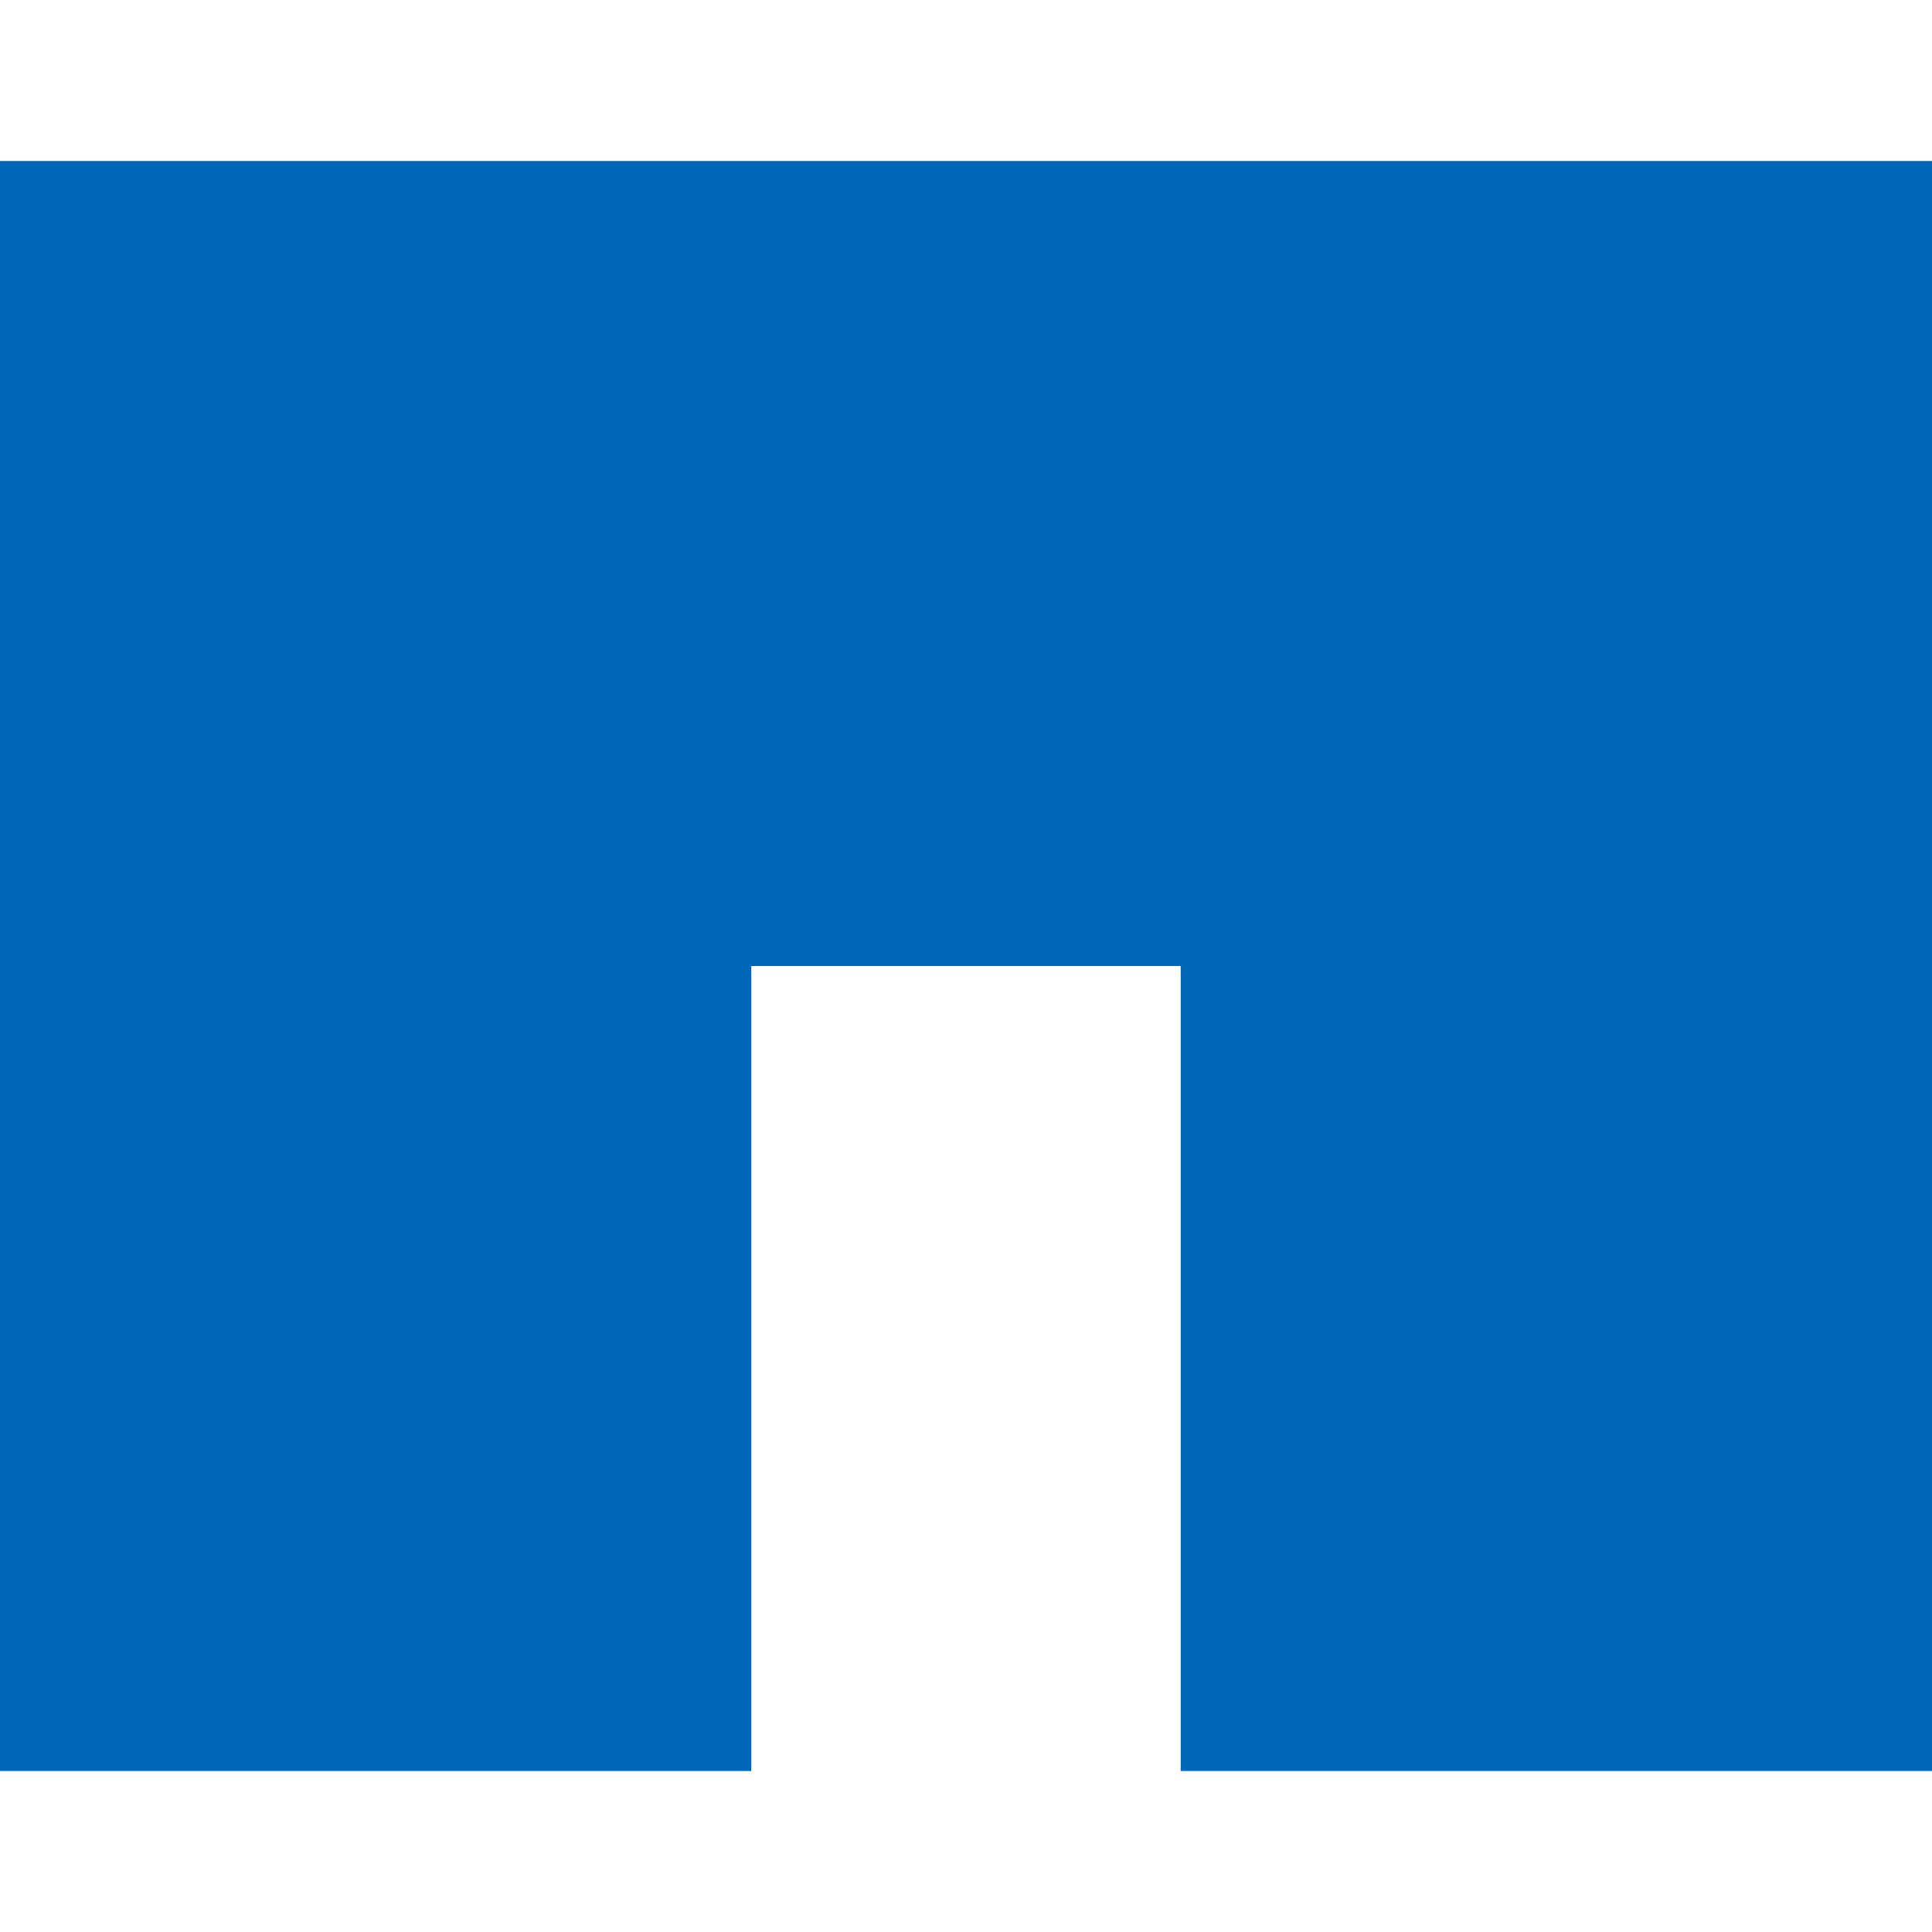
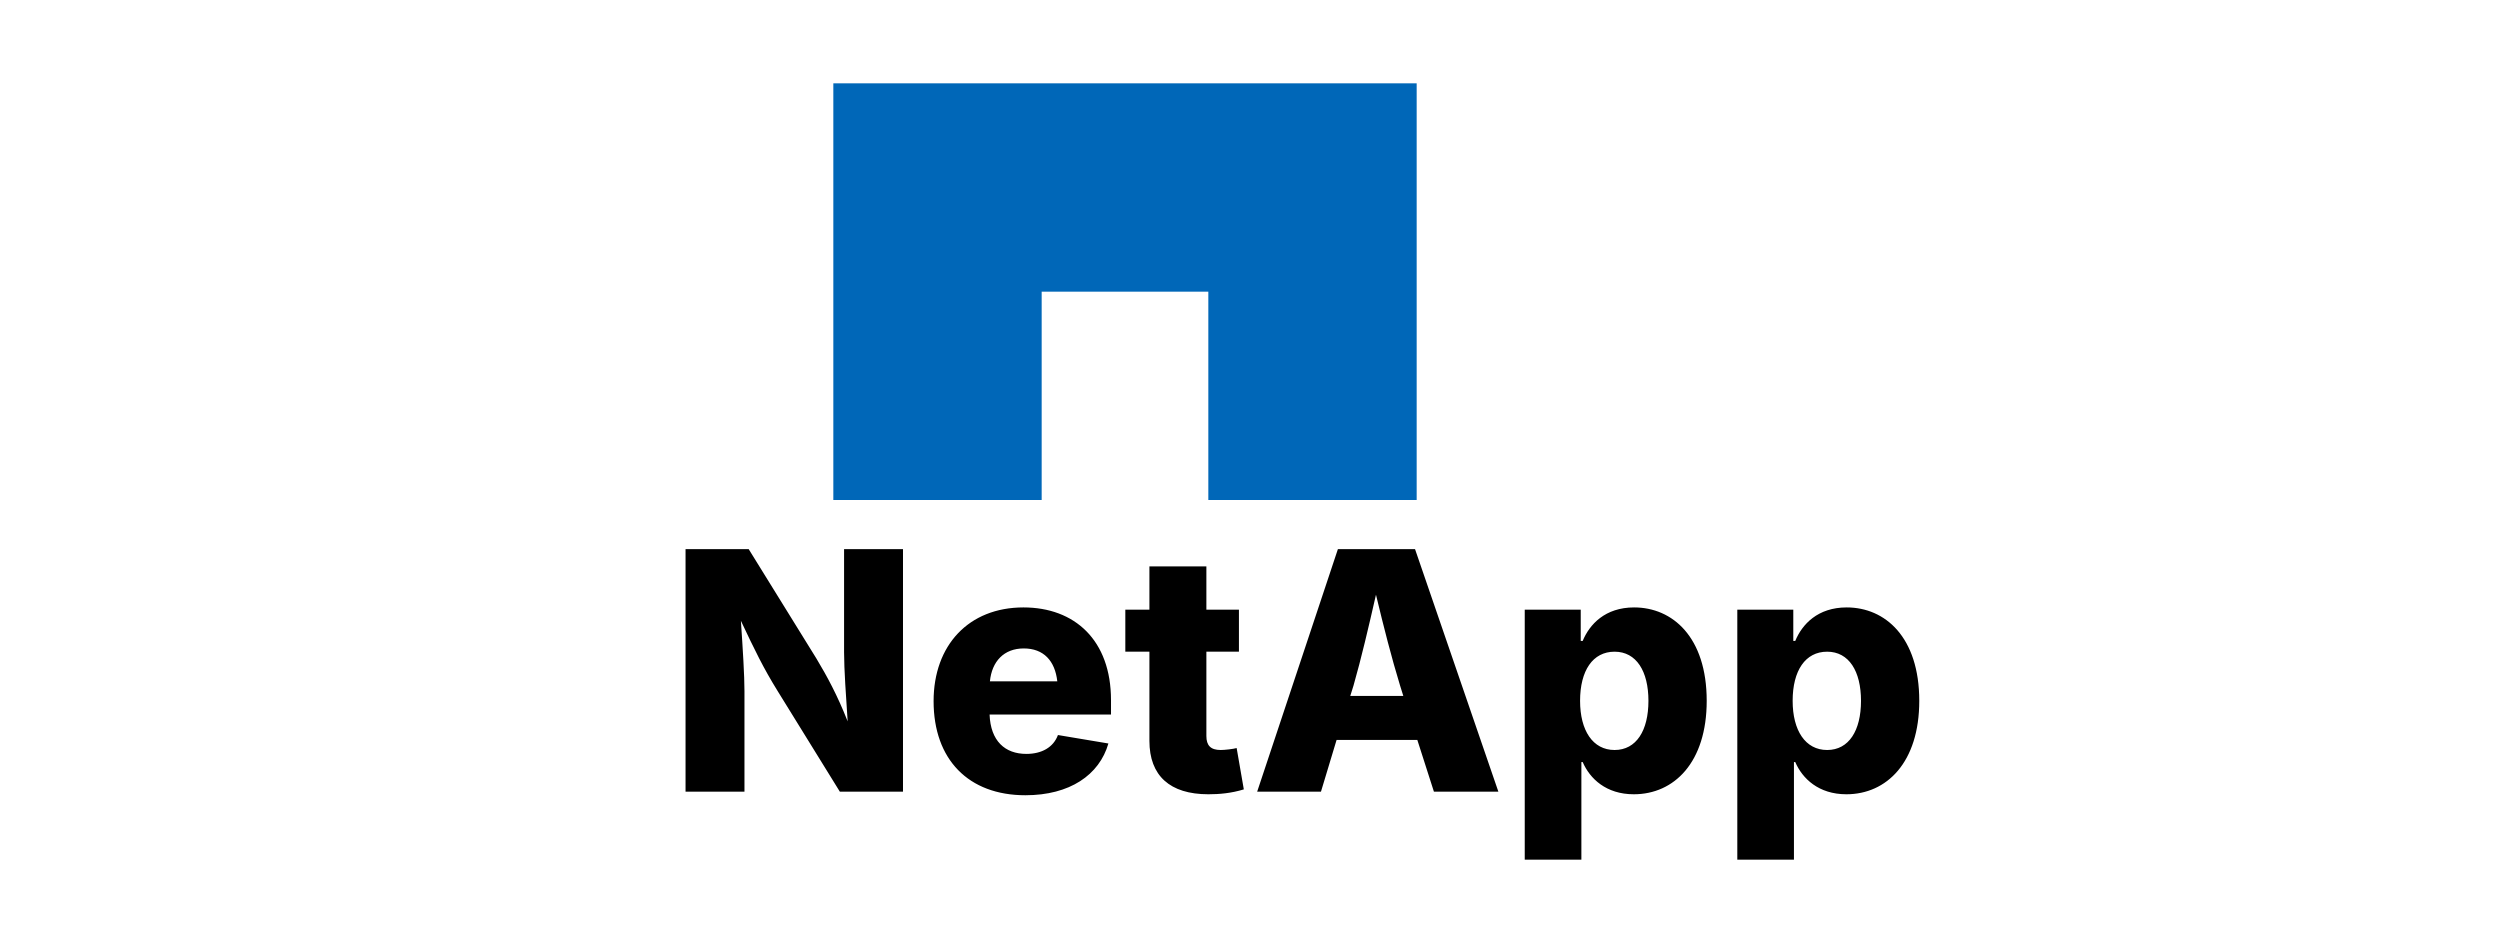
- <svg xmlns="http://www.w3.org/2000/svg" fill="#0067B8" role="img" viewBox="0 0 24 24">
-   <path d="M0 2v20h9.333V12h5.334v10H24V2H0z" />
+ <svg xmlns="http://www.w3.org/2000/svg" viewBox="0 0 120 45" role="img">
+   <path d="M40 4v20h10V14h8v10h10V4H40z" fill="#0067B8" />
+   <text x="32" y="38" font-family="'Inter', sans-serif" font-weight="800" font-size="16" fill="#000000">NetApp</text>
</svg>
